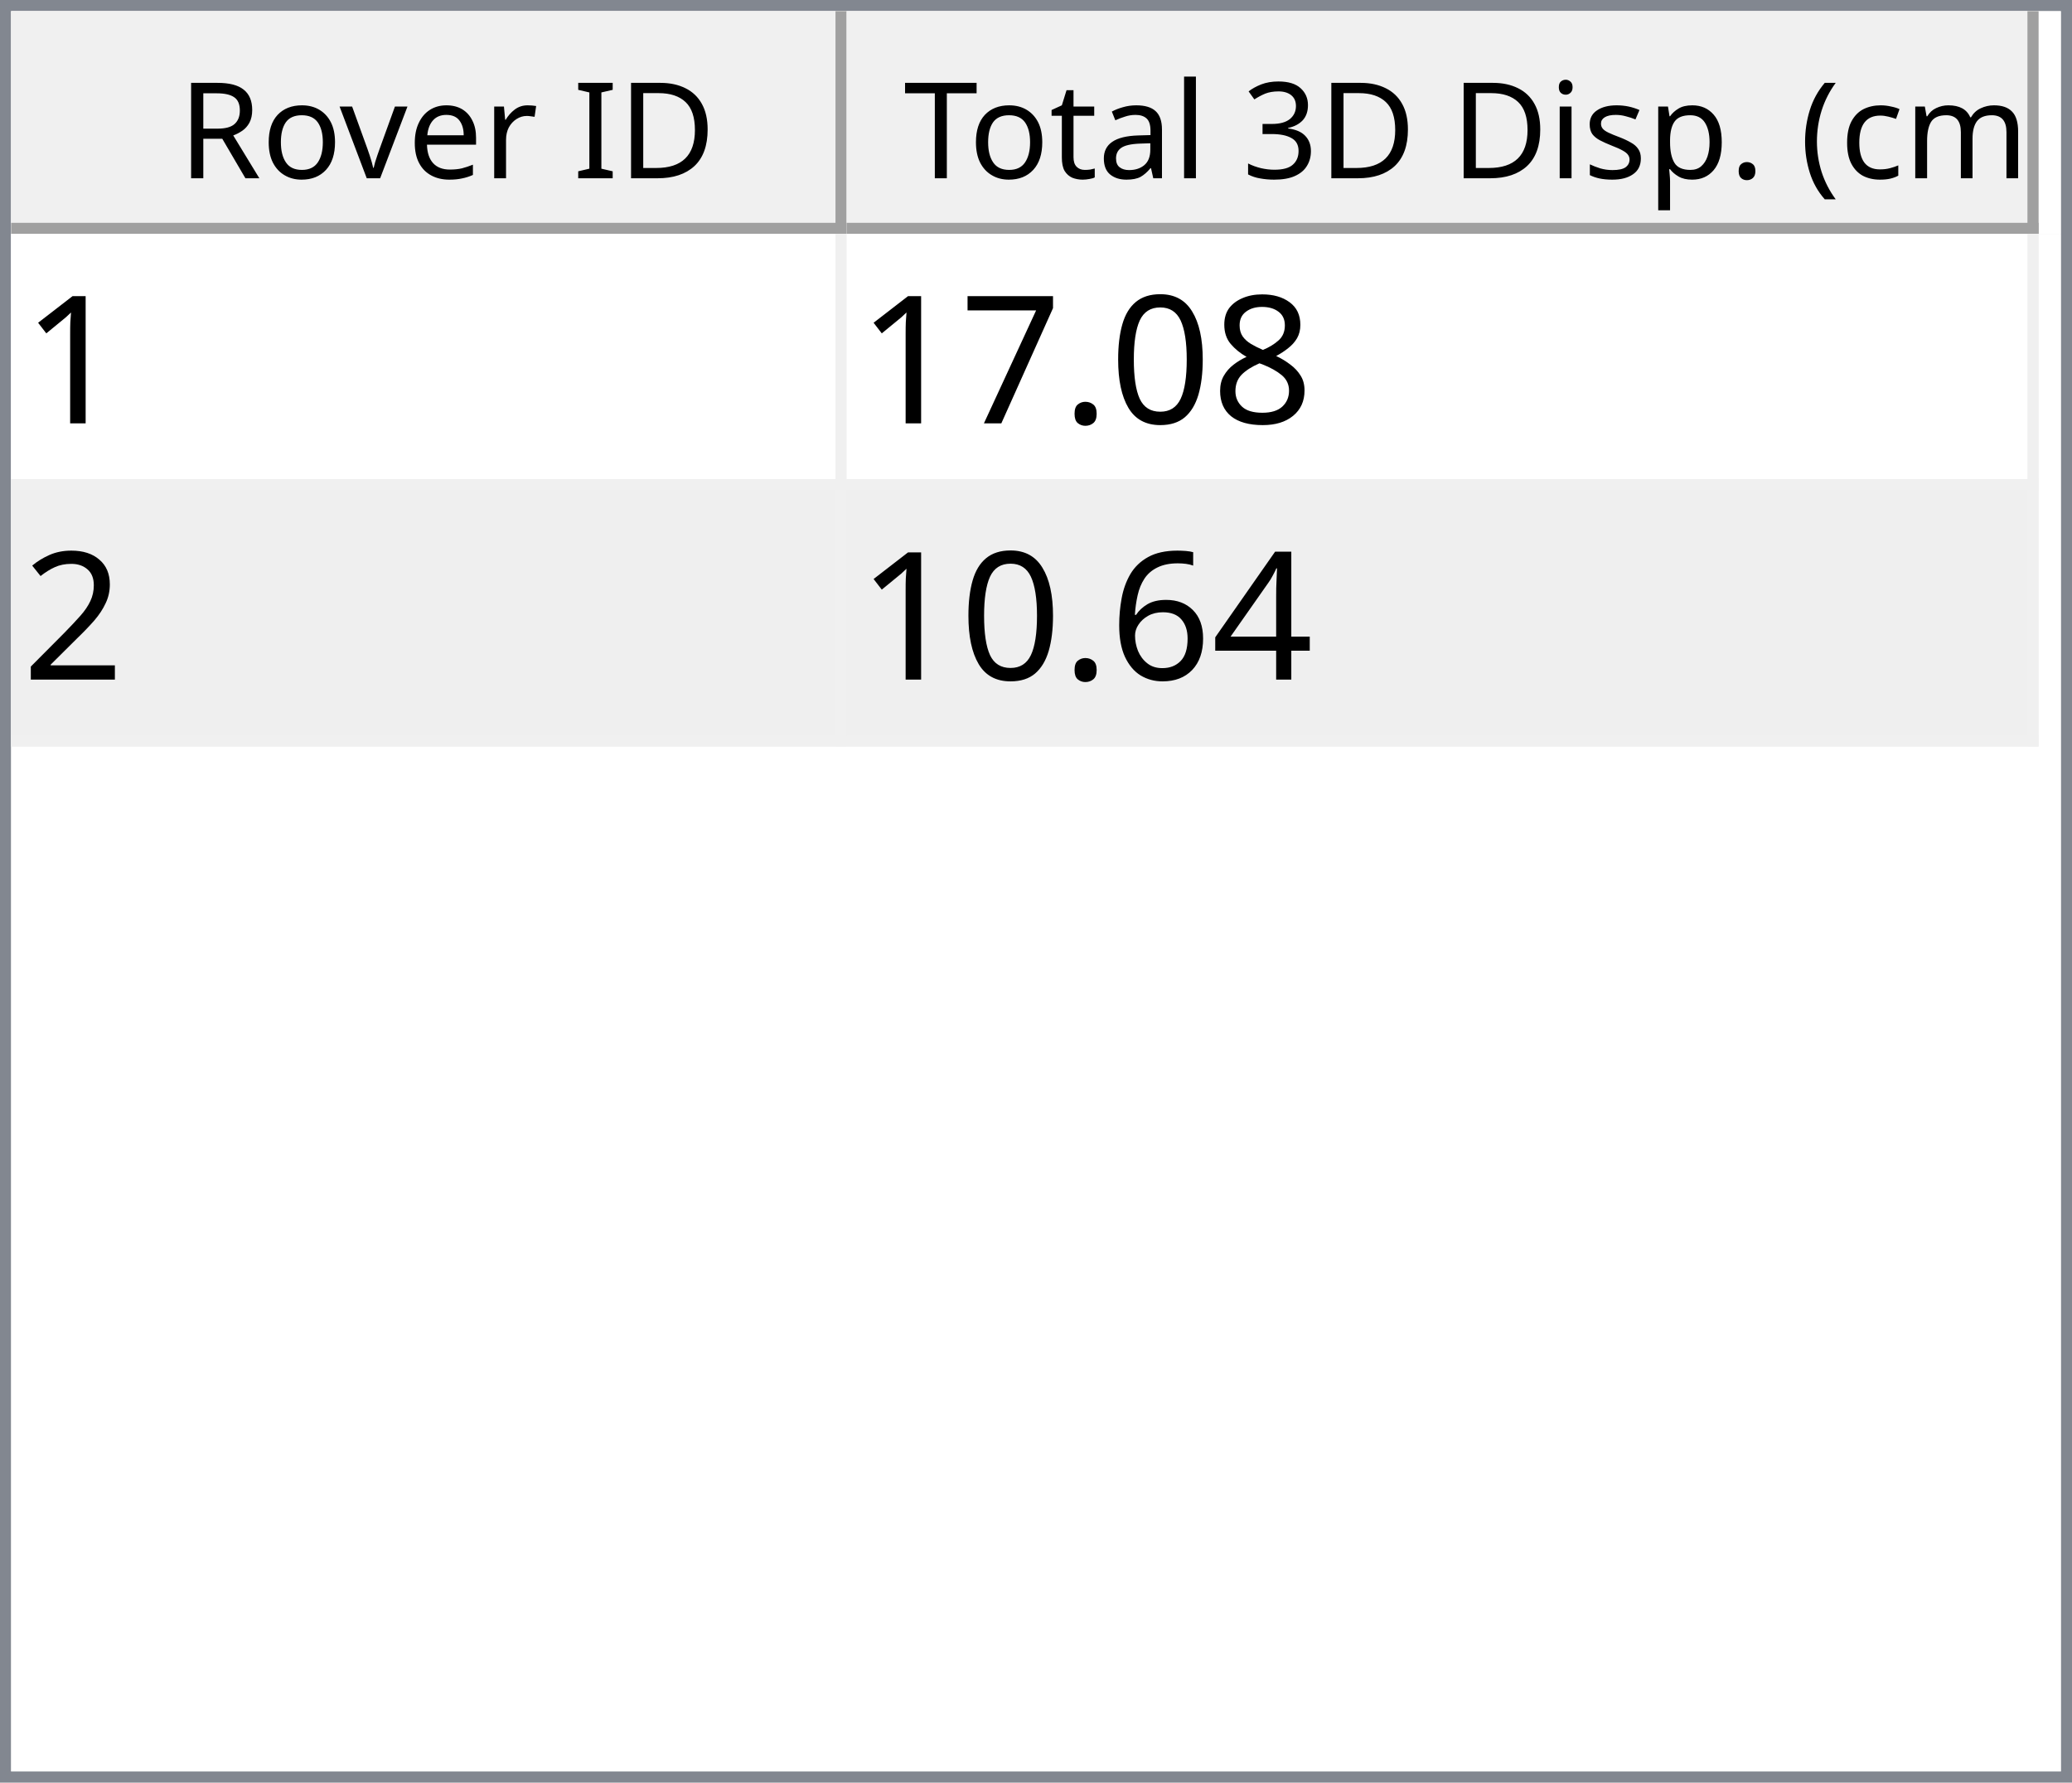
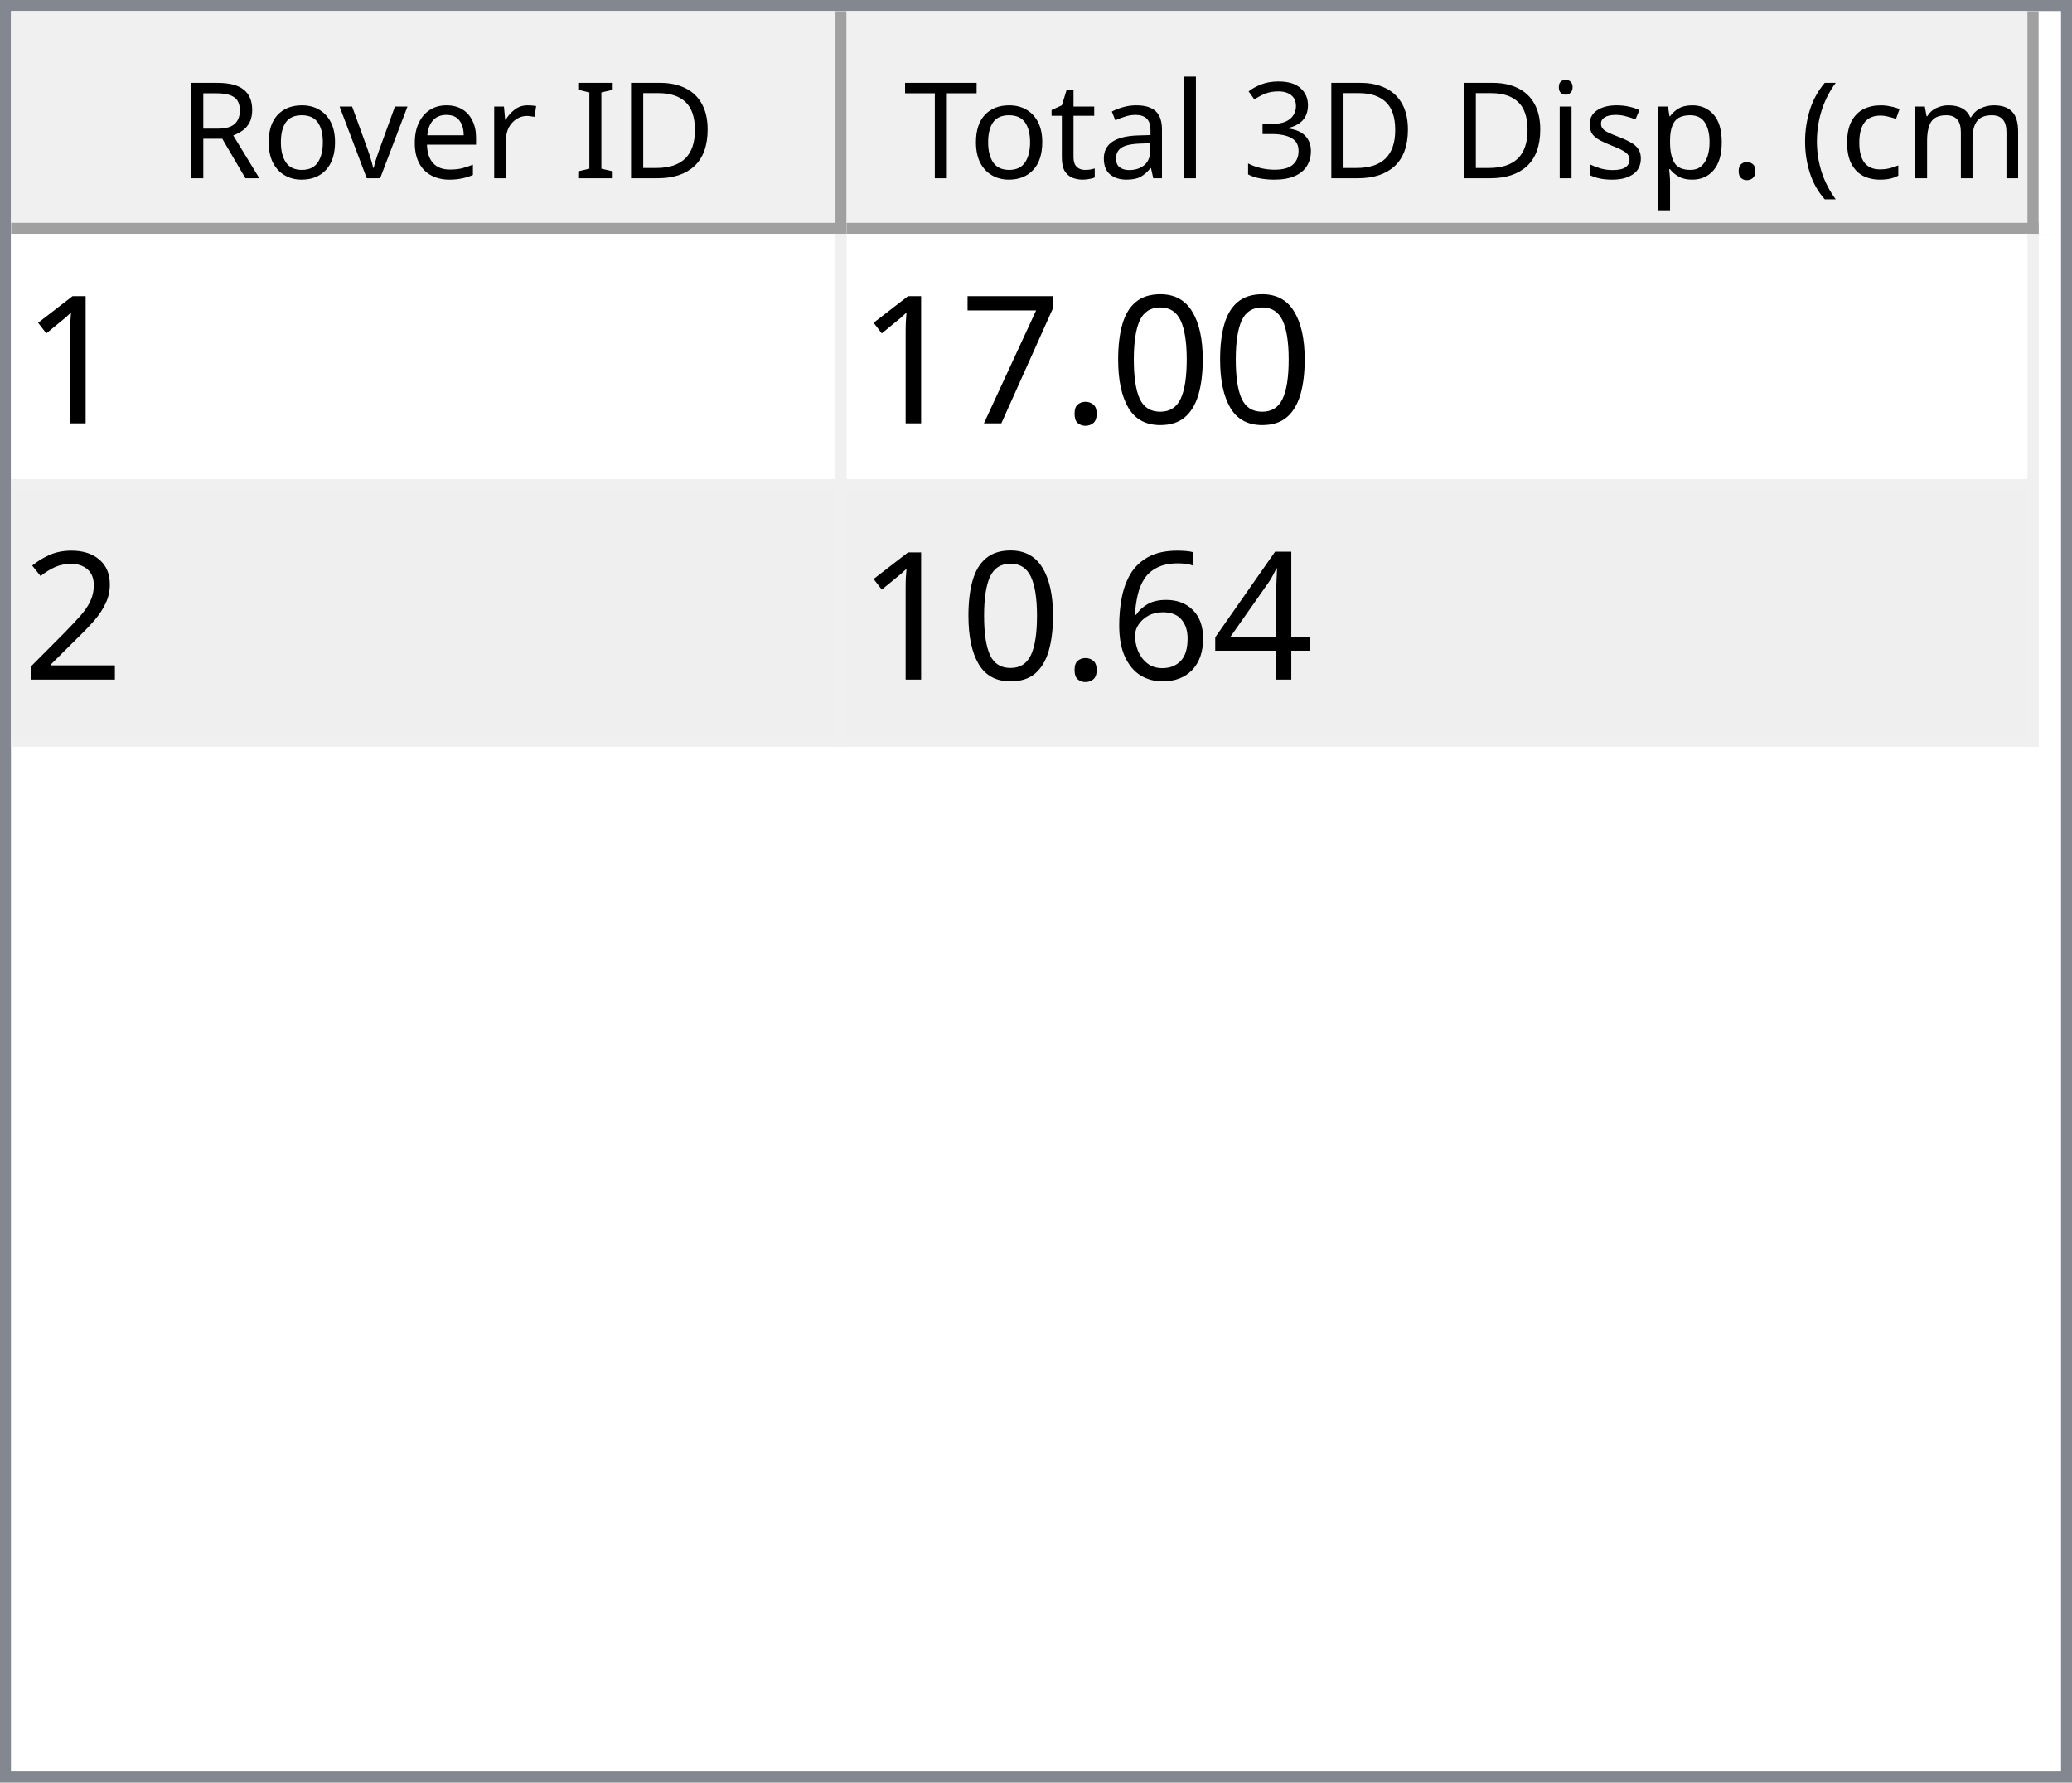
<svg xmlns="http://www.w3.org/2000/svg" style="fill-opacity:1; color-rendering:auto; color-interpolation:auto; text-rendering:auto; stroke:black; stroke-linecap:square; stroke-miterlimit:10; shape-rendering:auto; stroke-opacity:1; fill:black; stroke-dasharray:none; font-weight:normal; stroke-width:1; font-family:'Dialog'; font-style:normal; stroke-linejoin:miter; font-size:12px; stroke-dashoffset:0; image-rendering:auto;" width="186" height="160">
  <defs id="genericDefs" />
  <g>
    <defs id="defs1">
      <clipPath clipPathUnits="userSpaceOnUse" id="clipPath1">
        <path d="M0 0 L186 0 L186 160 L0 160 L0 0 Z" />
      </clipPath>
      <clipPath clipPathUnits="userSpaceOnUse" id="clipPath2">
        <path d="M0 0 L0 160 L186 160 L186 0 Z" />
      </clipPath>
      <clipPath clipPathUnits="userSpaceOnUse" id="clipPath3">
        <path d="M0 0 L0 20 L184 20 L184 0 Z" />
      </clipPath>
      <clipPath clipPathUnits="userSpaceOnUse" id="clipPath4">
        <path d="M0 0 L0 20 L75 20 L75 0 Z" />
      </clipPath>
      <clipPath clipPathUnits="userSpaceOnUse" id="clipPath5">
        <path d="M1 1 L1 19 L74 19 L74 1 Z" />
      </clipPath>
      <clipPath clipPathUnits="userSpaceOnUse" id="clipPath6">
        <path d="M0 0 L0 18 L73 18 L73 0 Z" />
      </clipPath>
      <clipPath clipPathUnits="userSpaceOnUse" id="clipPath7">
        <path d="M-0.5 -0.5 L-0.5 19.5 L74.5 19.5 L74.5 -0.5 Z" />
      </clipPath>
      <clipPath clipPathUnits="userSpaceOnUse" id="clipPath8">
        <path d="M0 0 L0 20 L107 20 L107 0 Z" />
      </clipPath>
      <clipPath clipPathUnits="userSpaceOnUse" id="clipPath9">
        <path d="M1 1 L1 19 L106 19 L106 1 Z" />
      </clipPath>
      <clipPath clipPathUnits="userSpaceOnUse" id="clipPath10">
        <path d="M0 0 L0 18 L105 18 L105 0 Z" />
      </clipPath>
      <clipPath clipPathUnits="userSpaceOnUse" id="clipPath11">
        <path d="M-0.5 -0.5 L-0.5 19.5 L106.5 19.5 L106.5 -0.5 Z" />
      </clipPath>
      <clipPath clipPathUnits="userSpaceOnUse" id="clipPath12">
        <path d="M0 0 L0 138 L184 138 L184 0 Z" />
      </clipPath>
      <clipPath clipPathUnits="userSpaceOnUse" id="clipPath13">
        <path d="M0 0 L0 46 L182 46 L182 0 Z" />
      </clipPath>
      <clipPath clipPathUnits="userSpaceOnUse" id="clipPath14">
        <path d="M-0.5 -0.5 L-0.5 45.5 L181.5 45.5 L181.5 -0.5 Z" />
      </clipPath>
      <clipPath clipPathUnits="userSpaceOnUse" id="clipPath15">
        <path d="M0 0 L0 22 L74 22 L74 0 Z" />
      </clipPath>
      <clipPath clipPathUnits="userSpaceOnUse" id="clipPath16">
        <path d="M0 0 L0 22 L106 22 L106 0 Z" />
      </clipPath>
      <font horiz-adv-x="64.551" id="font1">
        <font-face ascent="107.91" descent="25.098" units-per-em="100" style="font-style:normal; font-family:Segoe UI; font-weight:normal;" />
        <missing-glyph horiz-adv-x="64.551" d="M8.109 0 L8.109 68.266 L56.453 68.266 L56.453 0 L8.109 0 ZM15.328 7.234 L49.219 7.234 L49.219 61.031 L15.328 61.031 L15.328 7.234 Z" />
        <glyph unicode="D" horiz-adv-x="70.117" d="M9.188 0 L9.188 70.016 L28.516 70.016 Q65.531 70.016 65.531 35.891 Q65.531 19.672 55.25 9.836 Q44.969 0 27.734 0 L9.188 0 ZM17.391 62.594 L17.391 7.422 L27.828 7.422 Q41.609 7.422 49.273 14.797 Q56.938 22.172 56.938 35.688 Q56.938 62.594 28.328 62.594 L17.391 62.594 Z" />
        <glyph unicode="I" horiz-adv-x="26.611" d="M17.391 0 L9.188 0 L9.188 70.016 L17.391 70.016 L17.391 0 Z" />
        <glyph unicode=" " horiz-adv-x="27.393" d="" />
        <glyph unicode="r" horiz-adv-x="34.766" d="M34.188 41.891 Q32.078 43.5 28.125 43.5 Q23 43.5 19.555 38.672 Q16.109 33.844 16.109 25.484 L16.109 0 L8.109 0 L8.109 50 L16.109 50 L16.109 39.703 L16.312 39.703 Q18.016 44.969 21.531 47.922 Q25.047 50.875 29.391 50.875 Q32.516 50.875 34.188 50.203 L34.188 41.891 Z" />
        <glyph unicode="e" horiz-adv-x="52.295" d="M48.297 23 L12.984 23 Q13.188 14.656 17.484 10.109 Q21.781 5.562 29.297 5.562 Q37.75 5.562 44.828 11.141 L44.828 3.609 Q38.234 -1.172 27.391 -1.172 Q16.797 -1.172 10.742 5.641 Q4.688 12.453 4.688 24.812 Q4.688 36.469 11.305 43.82 Q17.922 51.172 27.734 51.172 Q37.547 51.172 42.922 44.828 Q48.297 38.484 48.297 27.203 L48.297 23 ZM40.094 29.781 Q40.047 36.719 36.75 40.578 Q33.453 44.438 27.594 44.438 Q21.922 44.438 17.969 40.383 Q14.016 36.328 13.094 29.781 L40.094 29.781 Z" />
        <glyph unicode="v" horiz-adv-x="47.9" d="M47.406 50 L27.484 0 L19.625 0 L0.688 50 L9.469 50 L22.172 13.672 Q23.578 9.672 23.922 6.688 L24.125 6.688 Q24.609 10.453 25.688 13.484 L38.969 50 L47.406 50 Z" />
        <glyph unicode="o" horiz-adv-x="58.594" d="M29 -1.172 Q17.922 -1.172 11.305 5.836 Q4.688 12.844 4.688 24.422 Q4.688 37.016 11.57 44.094 Q18.453 51.172 30.172 51.172 Q41.359 51.172 47.633 44.289 Q53.906 37.406 53.906 25.203 Q53.906 13.234 47.141 6.031 Q40.375 -1.172 29 -1.172 ZM29.594 44.438 Q21.875 44.438 17.383 39.188 Q12.891 33.938 12.891 24.703 Q12.891 15.828 17.43 10.695 Q21.969 5.562 29.594 5.562 Q37.359 5.562 41.531 10.594 Q45.703 15.625 45.703 24.906 Q45.703 34.281 41.531 39.359 Q37.359 44.438 29.594 44.438 Z" />
        <glyph unicode="R" horiz-adv-x="59.814" d="M59.375 0 L49.609 0 L37.891 19.625 Q36.281 22.359 34.766 24.289 Q33.25 26.219 31.664 27.438 Q30.078 28.656 28.25 29.219 Q26.422 29.781 24.125 29.781 L17.391 29.781 L17.391 0 L9.188 0 L9.188 70.016 L30.078 70.016 Q34.672 70.016 38.555 68.867 Q42.438 67.719 45.289 65.375 Q48.141 63.031 49.758 59.547 Q51.375 56.062 51.375 51.375 Q51.375 47.703 50.273 44.656 Q49.172 41.609 47.148 39.211 Q45.125 36.812 42.266 35.133 Q39.406 33.453 35.844 32.516 L35.844 32.328 Q37.594 31.547 38.891 30.547 Q40.188 29.547 41.359 28.18 Q42.531 26.812 43.68 25.078 Q44.828 23.344 46.234 21.047 L59.375 0 ZM17.391 62.594 L17.391 37.203 L28.516 37.203 Q31.594 37.203 34.203 38.133 Q36.812 39.062 38.719 40.797 Q40.625 42.531 41.703 45.047 Q42.781 47.562 42.781 50.688 Q42.781 56.297 39.141 59.445 Q35.5 62.594 28.609 62.594 L17.391 62.594 Z" />
        <glyph unicode=")" horiz-adv-x="30.176" d="M8.297 -15.922 L1.172 -15.922 Q16.406 2.344 16.406 26.812 Q16.406 51.469 1.078 70.016 L8.297 70.016 Q23.531 52.156 23.531 26.703 Q23.531 1.375 8.297 -15.922 Z" />
        <glyph unicode="m" horiz-adv-x="86.133" d="M79.109 0 L71.094 0 L71.094 28.719 Q71.094 37.016 68.531 40.727 Q65.969 44.438 59.906 44.438 Q54.781 44.438 51.195 39.75 Q47.609 35.062 47.609 28.516 L47.609 0 L39.594 0 L39.594 29.688 Q39.594 44.438 28.219 44.438 Q22.953 44.438 19.531 40.016 Q16.109 35.594 16.109 28.516 L16.109 0 L8.109 0 L8.109 50 L16.109 50 L16.109 42.094 L16.312 42.094 Q21.625 51.172 31.844 51.172 Q36.969 51.172 40.773 48.312 Q44.578 45.453 46 40.828 Q51.562 51.172 62.594 51.172 Q79.109 51.172 79.109 30.812 L79.109 0 Z" />
        <glyph unicode="c" horiz-adv-x="46.191" d="M42.188 2.297 Q36.422 -1.172 28.516 -1.172 Q17.828 -1.172 11.258 5.789 Q4.688 12.75 4.688 23.828 Q4.688 36.188 11.766 43.68 Q18.844 51.172 30.672 51.172 Q37.25 51.172 42.281 48.734 L42.281 40.531 Q36.719 44.438 30.375 44.438 Q22.703 44.438 17.797 38.945 Q12.891 33.453 12.891 24.516 Q12.891 15.719 17.508 10.641 Q22.125 5.562 29.891 5.562 Q36.422 5.562 42.188 9.906 L42.188 2.297 Z" />
        <glyph unicode="(" horiz-adv-x="30.176" d="M29.109 -15.922 L21.969 -15.922 Q6.844 1.375 6.844 26.703 Q6.844 52.156 21.969 70.016 L29.203 70.016 Q13.875 51.469 13.875 26.812 Q13.875 2.344 29.109 -15.922 Z" />
        <glyph unicode="." horiz-adv-x="21.68" d="M10.891 -1.078 Q8.641 -1.078 7.055 0.539 Q5.469 2.156 5.469 4.391 Q5.469 6.641 7.055 8.273 Q8.641 9.906 10.891 9.906 Q13.188 9.906 14.797 8.273 Q16.406 6.641 16.406 4.391 Q16.406 2.156 14.797 0.539 Q13.188 -1.078 10.891 -1.078 Z" />
        <glyph unicode="p" horiz-adv-x="58.789" d="M16.312 7.234 L16.109 7.234 L16.109 -23 L8.109 -23 L8.109 50 L16.109 50 L16.109 41.219 L16.312 41.219 Q22.219 51.172 33.594 51.172 Q43.266 51.172 48.688 44.461 Q54.109 37.75 54.109 26.469 Q54.109 13.922 48 6.375 Q41.891 -1.172 31.297 -1.172 Q21.578 -1.172 16.312 7.234 ZM16.109 27.391 L16.109 20.406 Q16.109 14.203 20.141 9.883 Q24.172 5.562 30.375 5.562 Q37.641 5.562 41.773 11.133 Q45.906 16.703 45.906 26.609 Q45.906 34.969 42.047 39.703 Q38.188 44.438 31.594 44.438 Q24.609 44.438 20.359 39.578 Q16.109 34.719 16.109 27.391 Z" />
        <glyph unicode="s" horiz-adv-x="42.432" d="M5.078 1.812 L5.078 10.406 Q11.625 5.562 19.484 5.562 Q30.031 5.562 30.031 12.594 Q30.031 14.594 29.125 15.992 Q28.219 17.391 26.68 18.461 Q25.141 19.531 23.07 20.383 Q21 21.234 18.609 22.172 Q15.281 23.484 12.766 24.828 Q10.25 26.172 8.57 27.859 Q6.891 29.547 6.031 31.695 Q5.172 33.844 5.172 36.719 Q5.172 40.234 6.789 42.945 Q8.406 45.656 11.086 47.484 Q13.766 49.312 17.211 50.242 Q20.656 51.172 24.312 51.172 Q30.812 51.172 35.938 48.922 L35.938 40.828 Q30.422 44.438 23.25 44.438 Q21 44.438 19.195 43.922 Q17.391 43.406 16.094 42.477 Q14.797 41.547 14.086 40.258 Q13.375 38.969 13.375 37.406 Q13.375 35.453 14.086 34.133 Q14.797 32.812 16.164 31.789 Q17.531 30.766 19.484 29.938 Q21.438 29.109 23.922 28.125 Q27.25 26.859 29.883 25.516 Q32.516 24.172 34.375 22.484 Q36.234 20.797 37.234 18.602 Q38.234 16.406 38.234 13.375 Q38.234 9.672 36.602 6.938 Q34.969 4.203 32.234 2.398 Q29.5 0.594 25.93 -0.289 Q22.359 -1.172 18.453 -1.172 Q10.75 -1.172 5.078 1.812 Z" />
        <glyph unicode="i" horiz-adv-x="24.219" d="M12.203 62.703 Q10.062 62.703 8.547 64.164 Q7.031 65.625 7.031 67.875 Q7.031 70.125 8.547 71.609 Q10.062 73.094 12.203 73.094 Q14.406 73.094 15.945 71.609 Q17.484 70.125 17.484 67.875 Q17.484 65.719 15.945 64.211 Q14.406 62.703 12.203 62.703 ZM16.109 0 L8.109 0 L8.109 50 L16.109 50 L16.109 0 Z" />
        <glyph unicode="3" horiz-adv-x="53.906" d="M46.531 19.828 Q46.531 15.094 44.75 11.211 Q42.969 7.328 39.719 4.57 Q36.469 1.812 31.93 0.297 Q27.391 -1.219 21.922 -1.219 Q11.922 -1.219 6 2.594 L6 11.188 Q13.094 5.609 22.219 5.609 Q25.875 5.609 28.828 6.539 Q31.781 7.469 33.906 9.227 Q36.031 10.984 37.18 13.477 Q38.328 15.969 38.328 19.094 Q38.328 32.812 18.797 32.812 L12.984 32.812 L12.984 39.594 L18.5 39.594 Q35.797 39.594 35.797 52.484 Q35.797 64.406 22.609 64.406 Q15.188 64.406 8.688 59.422 L8.688 67.188 Q15.375 71.188 24.609 71.188 Q29 71.188 32.57 69.969 Q36.141 68.75 38.68 66.555 Q41.219 64.359 42.609 61.281 Q44 58.203 44 54.5 Q44 40.672 30.031 36.719 L30.031 36.531 Q33.594 36.141 36.625 34.797 Q39.656 33.453 41.852 31.305 Q44.047 29.156 45.289 26.25 Q46.531 23.344 46.531 19.828 Z" />
        <glyph unicode="l" horiz-adv-x="24.219" d="M16.109 0 L8.109 0 L8.109 74.031 L16.109 74.031 L16.109 0 Z" />
        <glyph unicode="a" horiz-adv-x="50.879" d="M43.891 0 L35.891 0 L35.891 7.812 L35.688 7.812 Q30.469 -1.172 20.312 -1.172 Q12.844 -1.172 8.617 2.781 Q4.391 6.734 4.391 13.281 Q4.391 27.297 20.906 29.594 L35.891 31.688 Q35.891 44.438 25.594 44.438 Q16.547 44.438 9.281 38.281 L9.281 46.484 Q16.656 51.172 26.266 51.172 Q43.891 51.172 43.891 32.516 L43.891 0 ZM35.891 25.297 L23.828 23.641 Q18.266 22.859 15.43 20.875 Q12.594 18.891 12.594 13.875 Q12.594 10.203 15.211 7.883 Q17.828 5.562 22.172 5.562 Q28.125 5.562 32.008 9.742 Q35.891 13.922 35.891 20.312 L35.891 25.297 Z" />
        <glyph unicode="t" horiz-adv-x="33.887" d="M31.297 0.484 Q28.469 -1.078 23.828 -1.078 Q10.688 -1.078 10.688 13.578 L10.688 43.172 L2.094 43.172 L2.094 50 L10.688 50 L10.688 62.203 L18.703 64.797 L18.703 50 L31.297 50 L31.297 43.172 L18.703 43.172 L18.703 14.984 Q18.703 9.969 20.414 7.82 Q22.125 5.672 26.078 5.672 Q29.109 5.672 31.297 7.328 L31.297 0.484 Z" />
        <glyph unicode="T" horiz-adv-x="52.393" d="M50.594 62.594 L30.375 62.594 L30.375 0 L22.172 0 L22.172 62.594 L2 62.594 L2 70.016 L50.594 70.016 L50.594 62.594 Z" />
      </font>
      <font horiz-adv-x="75.0" id="font2">
        <font-face ascent="100.537" descent="21.973" units-per-em="100" style="font-style:normal; font-family:sans-serif; font-weight:normal;" />
        <missing-glyph horiz-adv-x="75.0" d="M12.5 0 L12.5 62.5 L62.5 62.5 L62.5 0 L12.5 0 ZM14.062 1.562 L60.938 1.562 L60.938 60.938 L14.062 60.938 L14.062 1.562 Z" />
        <glyph unicode="1" horiz-adv-x="55.615" d="M37.25 0 L28.469 0 L28.469 56 Q25.297 52.984 20.141 49.953 Q14.984 46.922 10.891 45.406 L10.891 53.906 Q18.266 57.375 23.781 62.305 Q29.297 67.234 31.594 71.875 L37.25 71.875 L37.25 0 Z" />
-         <glyph unicode="8" horiz-adv-x="55.615" d="M17.672 38.812 Q12.203 40.828 9.57 44.539 Q6.938 48.25 6.938 53.422 Q6.938 61.234 12.555 66.555 Q18.172 71.875 27.484 71.875 Q36.859 71.875 42.578 66.43 Q48.297 60.984 48.297 53.172 Q48.297 48.188 45.68 44.508 Q43.062 40.828 37.75 38.812 Q44.344 36.672 47.781 31.883 Q51.219 27.094 51.219 20.453 Q51.219 11.281 44.727 5.031 Q38.234 -1.219 27.641 -1.219 Q17.047 -1.219 10.547 5.055 Q4.047 11.328 4.047 20.703 Q4.047 27.688 7.594 32.398 Q11.141 37.109 17.672 38.812 ZM15.922 53.719 Q15.922 48.641 19.195 45.414 Q22.469 42.188 27.688 42.188 Q32.766 42.188 36.016 45.383 Q39.266 48.578 39.266 53.219 Q39.266 58.062 35.914 61.359 Q32.562 64.656 27.594 64.656 Q22.562 64.656 19.242 61.43 Q15.922 58.203 15.922 53.719 ZM13.094 20.656 Q13.094 16.891 14.875 13.375 Q16.656 9.859 20.172 7.93 Q23.688 6 27.734 6 Q34.031 6 38.133 10.055 Q42.234 14.109 42.234 20.359 Q42.234 26.703 38.016 30.859 Q33.797 35.016 27.438 35.016 Q21.234 35.016 17.164 30.914 Q13.094 26.812 13.094 20.656 Z" />
        <glyph unicode="0" horiz-adv-x="55.615" d="M4.156 35.297 Q4.156 48 6.766 55.742 Q9.375 63.484 14.523 67.68 Q19.672 71.875 27.484 71.875 Q33.25 71.875 37.594 69.555 Q41.938 67.234 44.773 62.867 Q47.609 58.5 49.219 52.227 Q50.828 45.953 50.828 35.297 Q50.828 22.703 48.242 14.969 Q45.656 7.234 40.508 3.008 Q35.359 -1.219 27.484 -1.219 Q17.141 -1.219 11.234 6.203 Q4.156 15.141 4.156 35.297 ZM13.188 35.297 Q13.188 17.672 17.312 11.836 Q21.438 6 27.484 6 Q33.547 6 37.672 11.859 Q41.797 17.719 41.797 35.297 Q41.797 52.984 37.672 58.789 Q33.547 64.594 27.391 64.594 Q21.344 64.594 17.719 59.469 Q13.188 52.938 13.188 35.297 Z" />
        <glyph unicode="." horiz-adv-x="27.783" d="M9.078 0 L9.078 10.016 L19.094 10.016 L19.094 0 L9.078 0 Z" />
        <glyph unicode="7" horiz-adv-x="55.615" d="M4.734 62.203 L4.734 70.656 L51.078 70.656 L51.078 63.812 Q44.234 56.547 37.523 44.484 Q30.812 32.422 27.156 19.672 Q24.516 10.688 23.781 0 L14.75 0 Q14.891 8.453 18.062 20.414 Q21.234 32.375 27.172 43.484 Q33.109 54.594 39.797 62.203 L4.734 62.203 Z" />
        <glyph unicode="2" horiz-adv-x="55.615" d="M50.344 8.453 L50.344 0 L3.031 0 Q2.938 3.172 4.047 6.109 Q5.859 10.938 9.836 15.625 Q13.812 20.312 21.344 26.469 Q33.016 36.031 37.117 41.625 Q41.219 47.219 41.219 52.203 Q41.219 57.422 37.477 61.008 Q33.734 64.594 27.734 64.594 Q21.391 64.594 17.578 60.789 Q13.766 56.984 13.719 50.25 L4.688 51.172 Q5.609 61.281 11.664 66.578 Q17.719 71.875 27.938 71.875 Q38.234 71.875 44.242 66.164 Q50.25 60.453 50.25 52 Q50.25 47.703 48.492 43.555 Q46.734 39.406 42.656 34.812 Q38.578 30.219 29.109 22.219 Q21.188 15.578 18.945 13.211 Q16.703 10.844 15.234 8.453 L50.344 8.453 Z" />
        <glyph unicode="4" horiz-adv-x="55.615" d="M32.328 0 L32.328 17.141 L1.266 17.141 L1.266 25.203 L33.938 71.578 L41.109 71.578 L41.109 25.203 L50.781 25.203 L50.781 17.141 L41.109 17.141 L41.109 0 L32.328 0 ZM32.328 25.203 L32.328 57.469 L9.906 25.203 L32.328 25.203 Z" />
        <glyph unicode="6" horiz-adv-x="55.615" d="M49.75 54.047 L41.016 53.375 Q39.844 58.547 37.703 60.891 Q34.125 64.656 28.906 64.656 Q24.703 64.656 21.531 62.312 Q17.391 59.281 14.992 53.469 Q12.594 47.656 12.5 36.922 Q15.672 41.75 20.266 44.094 Q24.859 46.438 29.891 46.438 Q38.672 46.438 44.852 39.969 Q51.031 33.5 51.031 23.25 Q51.031 16.5 48.125 10.719 Q45.219 4.938 40.141 1.859 Q35.062 -1.219 28.609 -1.219 Q17.625 -1.219 10.695 6.859 Q3.766 14.938 3.766 33.5 Q3.766 54.25 11.422 63.672 Q18.109 71.875 29.438 71.875 Q37.891 71.875 43.289 67.141 Q48.688 62.406 49.75 54.047 ZM13.875 23.188 Q13.875 18.656 15.797 14.508 Q17.719 10.359 21.188 8.18 Q24.656 6 28.469 6 Q34.031 6 38.039 10.492 Q42.047 14.984 42.047 22.703 Q42.047 30.125 38.086 34.398 Q34.125 38.672 28.125 38.672 Q22.172 38.672 18.023 34.398 Q13.875 30.125 13.875 23.188 Z" />
      </font>
    </defs>
    <g style="fill:white; stroke:white;">
      <rect x="0" y="0" width="186" style="clip-path:url(#clipPath1); stroke:none;" height="160" />
    </g>
    <g style="fill:white; text-rendering:optimizeSpeed; color-rendering:optimizeSpeed; image-rendering:optimizeSpeed; shape-rendering:crispEdges; stroke:white; color-interpolation:sRGB;">
      <rect x="0" width="186" height="160" y="0" style="stroke:none;" />
      <path style="stroke:none;" d="M0 160 L186 160 L186 0 L0 0 Z" />
    </g>
    <g style="fill:rgb(240,240,240); font-family:'Segoe UI'; stroke:rgb(240,240,240);">
      <rect x="0" y="0" width="186" style="clip-path:url(#clipPath2); stroke:none;" height="160" />
    </g>
    <g style="fill:rgb(130,135,144); font-family:'Segoe UI'; stroke:rgb(130,135,144);">
      <path d="M0 0 L186 0 L186 160 L0 160 L0 0 ZM1 1 L185 1 L185 159 L1 159 L1 1 Z" style="fill-rule:evenodd; clip-path:url(#clipPath2); stroke:none;" />
    </g>
    <g style="fill:white; font-family:'Segoe UI'; stroke:white;" transform="translate(1,1)">
      <rect x="0" y="0" width="184" style="clip-path:url(#clipPath3); stroke:none;" height="20" />
    </g>
    <g style="fill:rgb(240,240,240); font-family:'Segoe UI'; stroke:rgb(240,240,240);" transform="translate(1,1)">
      <rect x="0" y="0" width="75" style="clip-path:url(#clipPath4); stroke:none;" height="20" />
    </g>
    <g style="font-family:'Segoe UI';" transform="translate(2,2)">
      <text x="14" xml:space="preserve" y="14" style="clip-path:url(#clipPath6); stroke:none;">Rover ID</text>
    </g>
    <g style="fill:rgb(160,160,160); font-family:'Segoe UI'; stroke:rgb(160,160,160); stroke-linejoin:bevel;" transform="translate(1.5,1.5)">
      <line x1="74" x2="74" y1="0" style="fill:none; clip-path:url(#clipPath7);" y2="19" />
    </g>
    <g style="fill:rgb(160,160,160); font-family:'Segoe UI'; stroke:rgb(160,160,160); stroke-linejoin:bevel;" transform="matrix(1,0,0,1,1,1) translate(0.5,0.5)">
      <line x1="0" x2="74" y1="19" style="fill:none; clip-path:url(#clipPath7);" y2="19" />
    </g>
    <g style="fill:rgb(240,240,240); font-family:'Segoe UI'; stroke:rgb(240,240,240);" transform="translate(76,1)">
      <rect x="0" y="0" width="107" style="clip-path:url(#clipPath8); stroke:none;" height="20" />
    </g>
    <g style="font-family:'Segoe UI';" transform="translate(77,2)">
      <text x="1" xml:space="preserve" y="14" style="clip-path:url(#clipPath10); stroke:none;"> Total 3D Disp. (cm)</text>
    </g>
    <g style="fill:rgb(160,160,160); font-family:'Segoe UI'; stroke:rgb(160,160,160); stroke-linejoin:bevel;" transform="translate(76.5,1.5)">
      <line x1="106" x2="106" y1="0" style="fill:none; clip-path:url(#clipPath11);" y2="19" />
    </g>
    <g style="fill:rgb(160,160,160); font-family:'Segoe UI'; stroke:rgb(160,160,160); stroke-linejoin:bevel;" transform="matrix(1,0,0,1,76,1) translate(0.5,0.5)">
      <line x1="0" x2="106" y1="19" style="fill:none; clip-path:url(#clipPath11);" y2="19" />
    </g>
    <g style="fill:white; font-family:'Segoe UI'; stroke:white;" transform="translate(1,21)">
      <rect x="0" y="0" width="184" style="clip-path:url(#clipPath12); stroke:none;" height="138" />
    </g>
    <g style="fill:rgb(240,240,240); font-size:16px; font-family:sans-serif; stroke:rgb(240,240,240);" transform="translate(1,21)">
      <rect x="0" y="0" width="182" style="clip-path:url(#clipPath13); stroke:none;" height="46" />
      <line transform="translate(0.5,0.5)" x1="0" x2="181" y1="22" style="clip-path:url(#clipPath14); fill:none; stroke-linejoin:bevel;" y2="22" />
    </g>
    <g transform="matrix(1,0,0,1,1,21) translate(0.5,0.5)" style="fill:rgb(240,240,240); font-size:16px; font-family:sans-serif; stroke:rgb(240,240,240); stroke-linejoin:bevel;">
      <line x1="0" x2="181" y1="45" style="fill:none; clip-path:url(#clipPath14);" y2="45" />
    </g>
    <g transform="matrix(1,0,0,1,1,21) translate(0.5,0.5)" style="fill:rgb(240,240,240); font-size:16px; font-family:sans-serif; stroke:rgb(240,240,240); stroke-linejoin:bevel;">
      <line x1="74" x2="74" y1="0" style="fill:none; clip-path:url(#clipPath14);" y2="45" />
    </g>
    <g transform="matrix(1,0,0,1,1,21) translate(0.5,0.5)" style="fill:rgb(240,240,240); font-size:16px; font-family:sans-serif; stroke:rgb(240,240,240); stroke-linejoin:bevel;">
      <line x1="181" x2="181" y1="0" style="fill:none; clip-path:url(#clipPath14);" y2="45" />
    </g>
    <g style="fill:white; font-size:16px; font-family:sans-serif; stroke:white;" transform="matrix(1,0,0,1,1,21)">
      <rect x="0" y="0" width="74" style="clip-path:url(#clipPath15); stroke:none;" height="22" />
      <text x="1" y="17" style="fill:black; clip-path:url(#clipPath15); stroke:none;" xml:space="preserve">1</text>
    </g>
    <g style="fill:white; font-size:16px; font-family:sans-serif; stroke:white;" transform="matrix(1,0,0,1,1,21) translate(75,0)">
      <rect x="0" y="0" width="106" style="clip-path:url(#clipPath16); stroke:none;" height="22" />
-       <text x="1" y="17" style="fill:black; clip-path:url(#clipPath16); stroke:none;" xml:space="preserve">17.08</text>
+       <text x="1" y="17" style="fill:black; clip-path:url(#clipPath16); stroke:none;" xml:space="preserve">17.00</text>
    </g>
    <g style="fill:rgb(239,239,239); font-size:16px; font-family:sans-serif; stroke:rgb(239,239,239);" transform="matrix(1,0,0,1,1,21) translate(0,23)">
      <rect x="0" y="0" width="74" style="clip-path:url(#clipPath15); stroke:none;" height="22" />
      <text x="1" y="17" style="fill:black; clip-path:url(#clipPath15); stroke:none;" xml:space="preserve">2</text>
    </g>
    <g style="fill:rgb(239,239,239); font-size:16px; font-family:sans-serif; stroke:rgb(239,239,239);" transform="matrix(1,0,0,1,1,21) translate(75,23)">
      <rect x="0" y="0" width="106" style="clip-path:url(#clipPath16); stroke:none;" height="22" />
      <text x="1" y="17" style="fill:black; clip-path:url(#clipPath16); stroke:none;" xml:space="preserve">10.64</text>
    </g>
  </g>
</svg>
